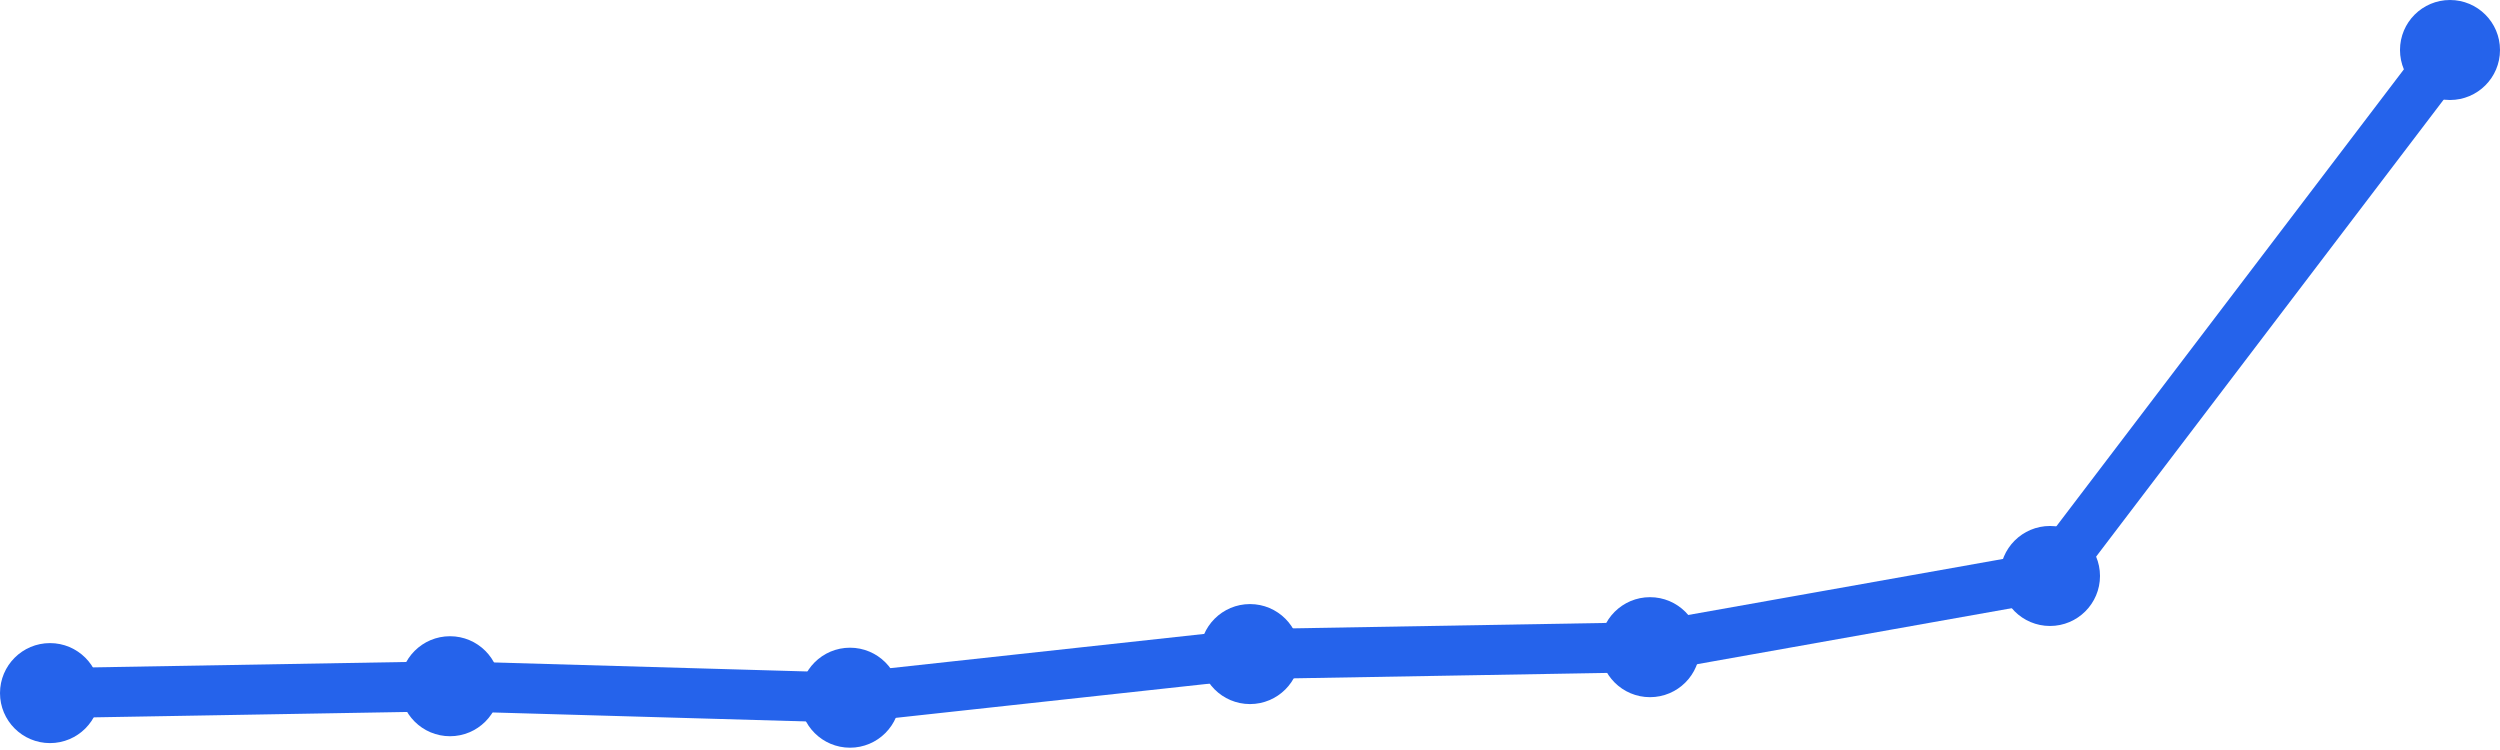
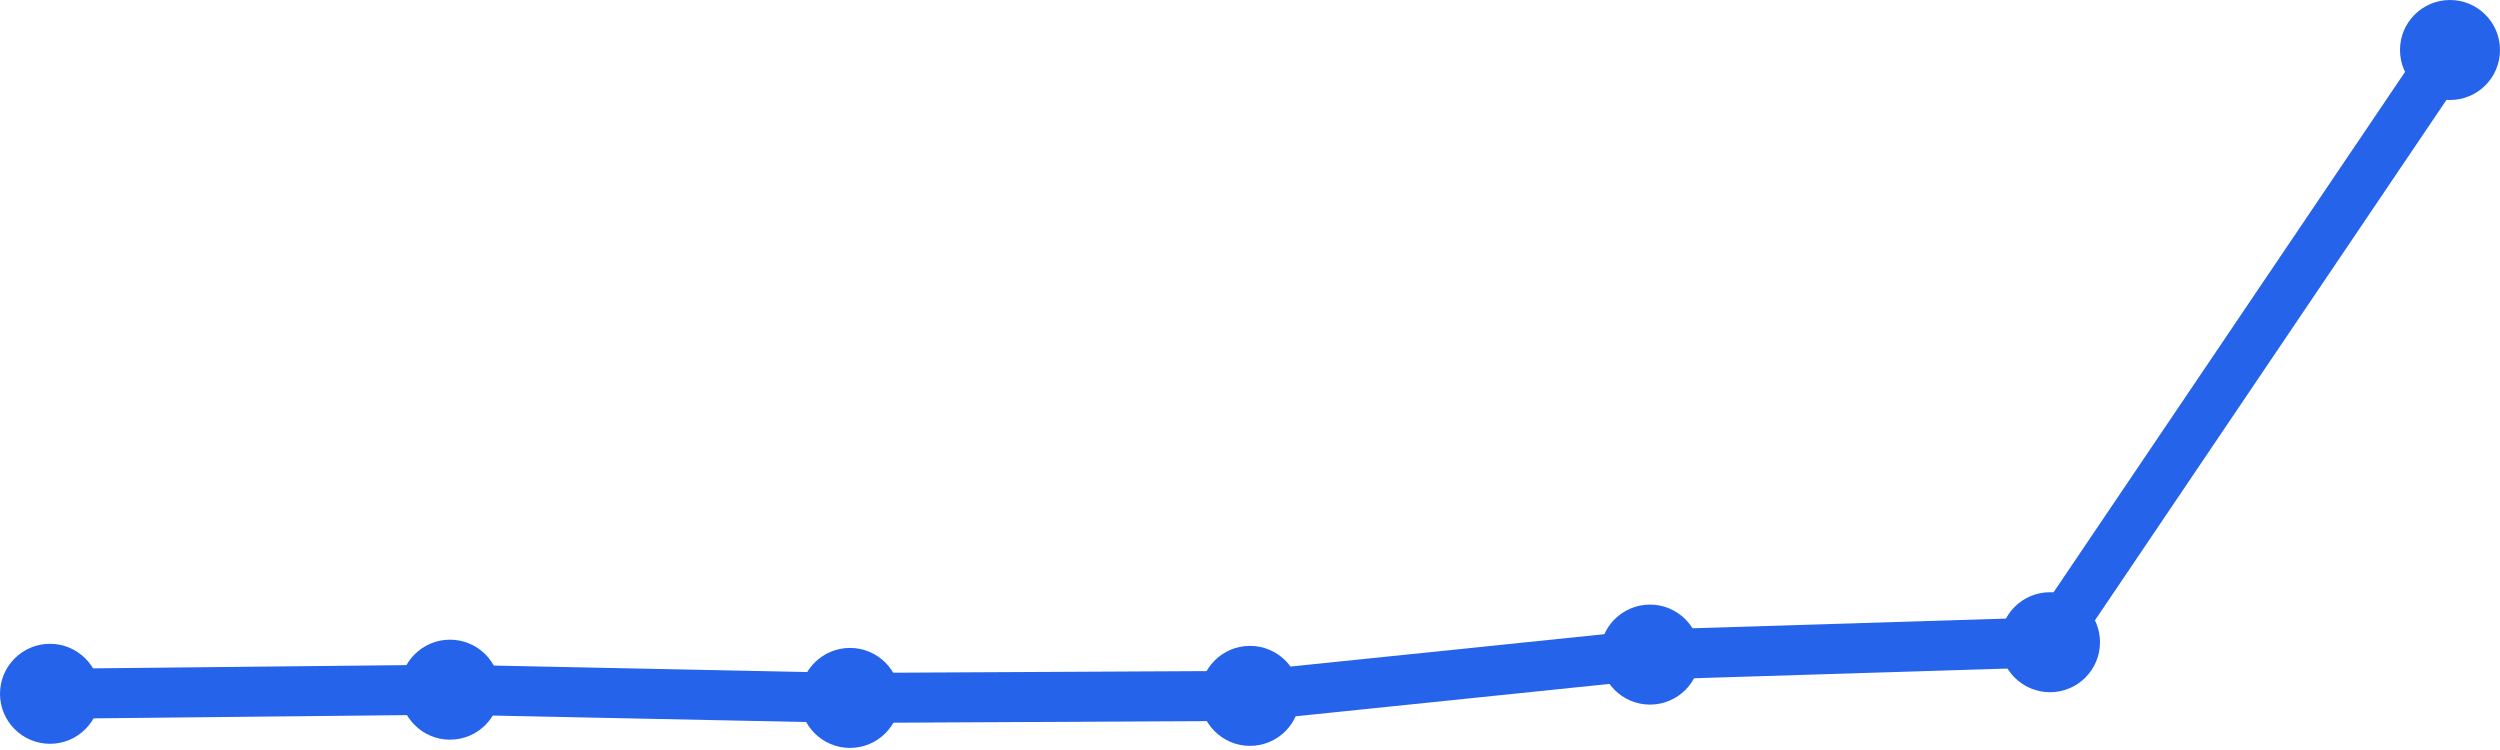
<svg xmlns="http://www.w3.org/2000/svg" width="100" height="30" viewBox="0 0 100 30">
-   <path d="M 2,27.724 L 18,27.449 L 34,27.908 L 50,26.163 L 66,25.887 L 82,23.039 L 98,2" fill="none" stroke="#2563eb" stroke-width="2" stroke-linecap="round" stroke-linejoin="round" />
-   <circle cx="2" cy="27.724" r="2" fill="#2563eb" />
-   <circle cx="18" cy="27.449" r="2" fill="#2563eb" />
-   <circle cx="34" cy="27.908" r="2" fill="#2563eb" />
-   <circle cx="50" cy="26.163" r="2" fill="#2563eb" />
-   <circle cx="66" cy="25.887" r="2" fill="#2563eb" />
-   <circle cx="82" cy="23.039" r="2" fill="#2563eb" />
+   <path d="M 2,27.752 L 18,27.587 L 34,27.917 L 50,27.835 L 66,26.184 L 82,25.689 L 98,2" fill="none" stroke="#2563eb" stroke-width="2" stroke-linecap="round" stroke-linejoin="round" />
+   <circle cx="2" cy="27.752" r="2" fill="#2563eb" />
+   <circle cx="18" cy="27.587" r="2" fill="#2563eb" />
+   <circle cx="34" cy="27.917" r="2" fill="#2563eb" />
+   <circle cx="50" cy="27.835" r="2" fill="#2563eb" />
+   <circle cx="66" cy="26.184" r="2" fill="#2563eb" />
+   <circle cx="82" cy="25.689" r="2" fill="#2563eb" />
  <circle cx="98" cy="2" r="2" fill="#2563eb" />
</svg>
